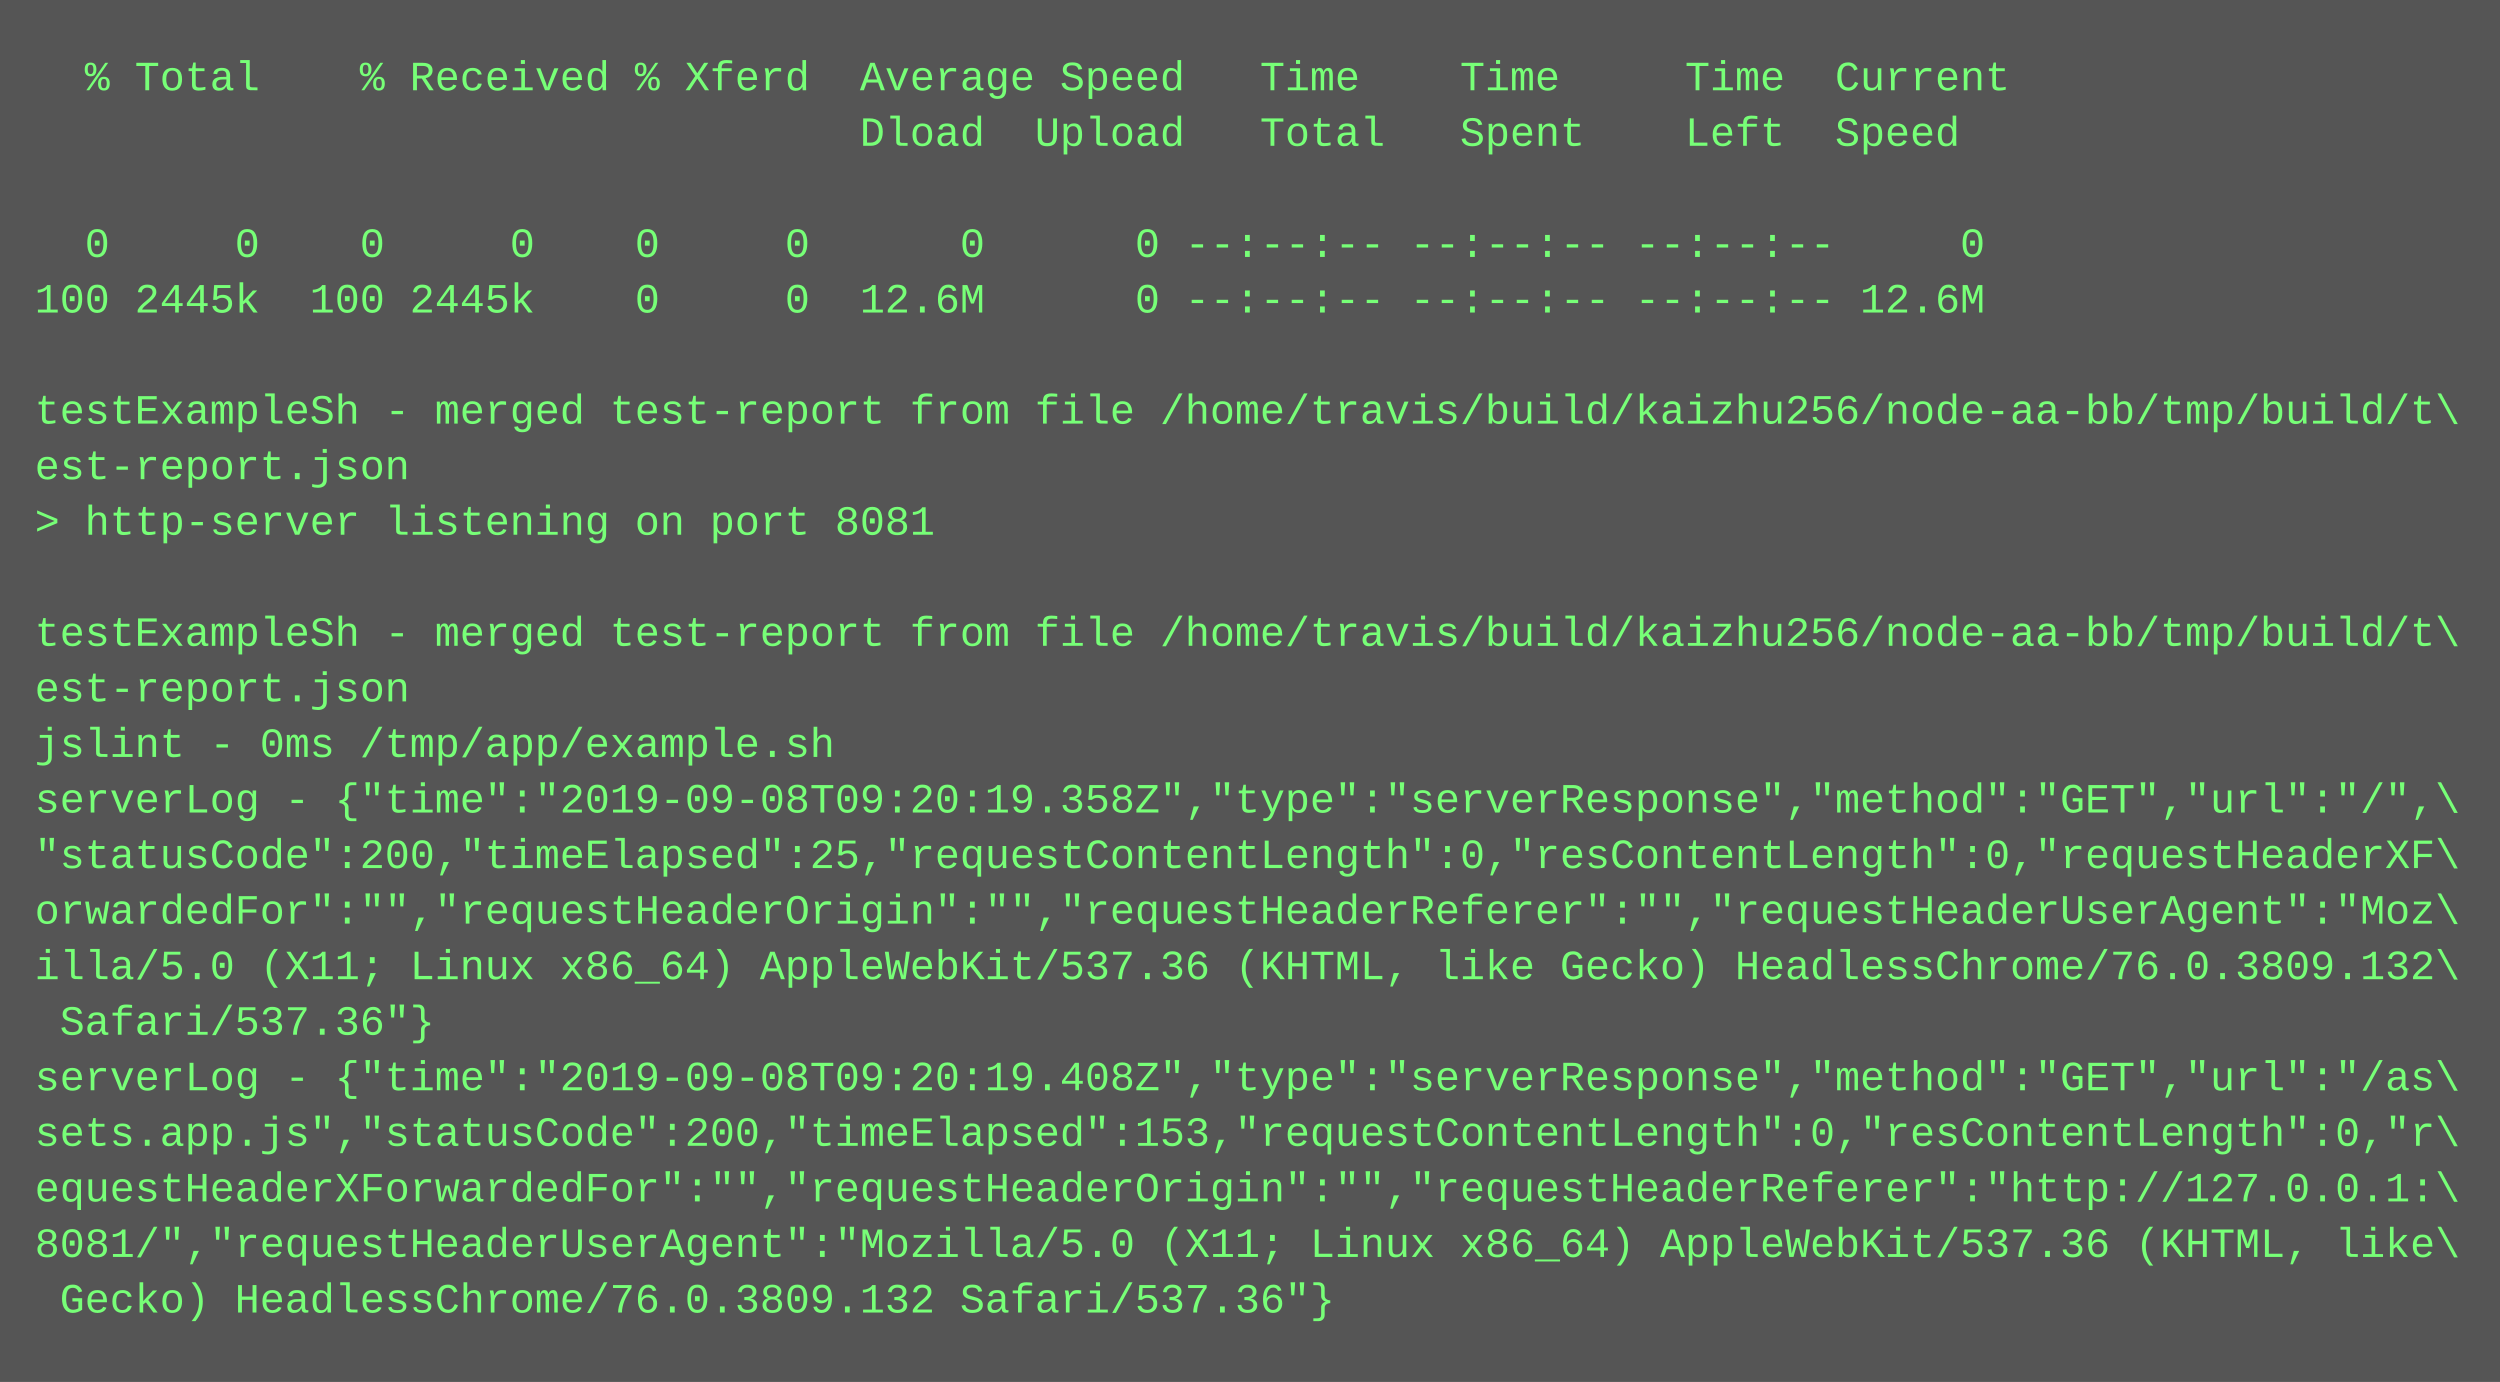
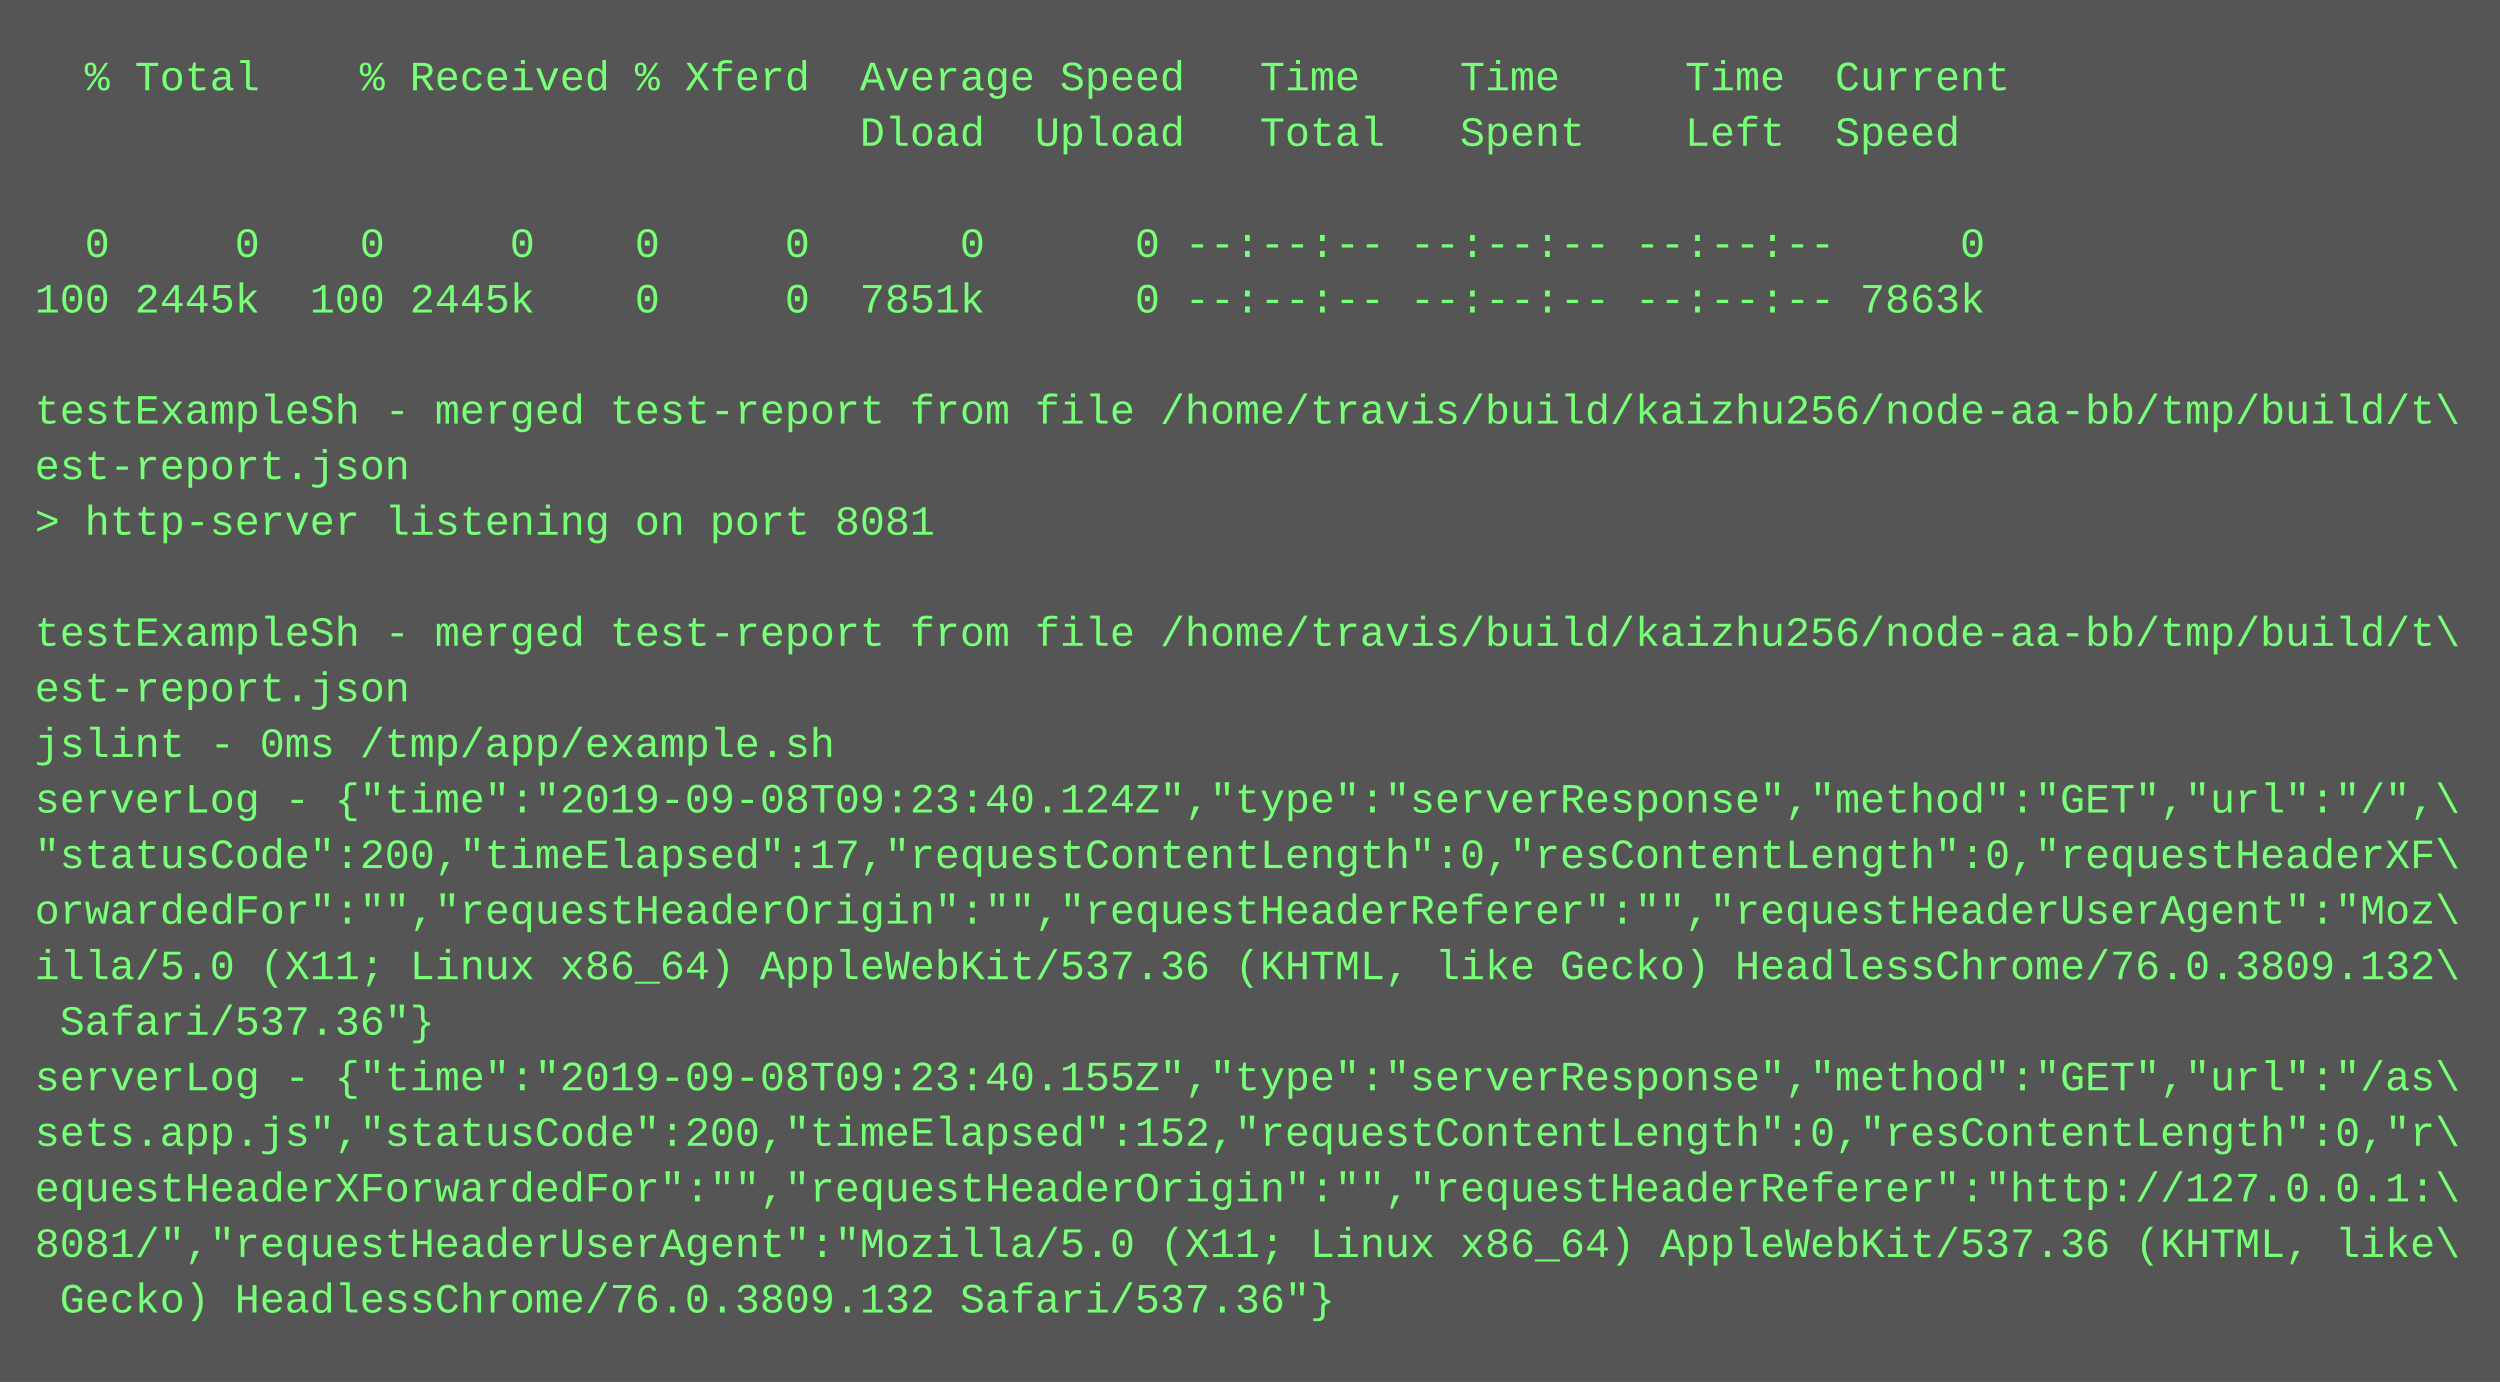
<svg xmlns="http://www.w3.org/2000/svg" height="398" width="720">
  <rect height="398" fill="#555" width="720" />
  <text fill="#7f7" font-family="Courier New" font-size="12" xml:space="preserve">
    <tspan x="10" y="26">  % Total    % Received % Xferd  Average Speed   Time    Time     Time  Current</tspan>
    <tspan x="10" y="42">                                 Dload  Upload   Total   Spent    Left  Speed</tspan>
    <tspan x="10" y="58" />
    <tspan x="10" y="74">  0     0    0     0    0     0      0      0 --:--:-- --:--:-- --:--:--     0</tspan>
-     <tspan x="10" y="90">100 2445k  100 2445k    0     0  12.6M      0 --:--:-- --:--:-- --:--:-- 12.6M</tspan>
+     <tspan x="10" y="90">100 2445k  100 2445k    0     0  7851k      0 --:--:-- --:--:-- --:--:-- 7863k</tspan>
    <tspan x="10" y="106" />
    <tspan x="10" y="122">testExampleSh - merged test-report from file /home/travis/build/kaizhu256/node-aa-bb/tmp/build/t\</tspan>
    <tspan x="10" y="138">est-report.json</tspan>
    <tspan x="10" y="154">&gt; http-server listening on port 8081</tspan>
    <tspan x="10" y="170" />
    <tspan x="10" y="186">testExampleSh - merged test-report from file /home/travis/build/kaizhu256/node-aa-bb/tmp/build/t\</tspan>
    <tspan x="10" y="202">est-report.json</tspan>
    <tspan x="10" y="218">jslint - 0ms /tmp/app/example.sh</tspan>
-     <tspan x="10" y="234">serverLog - {"time":"2019-09-08T09:20:19.358Z","type":"serverResponse","method":"GET","url":"/",\</tspan>
-     <tspan x="10" y="250">"statusCode":200,"timeElapsed":25,"requestContentLength":0,"resContentLength":0,"requestHeaderXF\</tspan>
+     <tspan x="10" y="234">serverLog - {"time":"2019-09-08T09:23:40.124Z","type":"serverResponse","method":"GET","url":"/",\</tspan>
+     <tspan x="10" y="250">"statusCode":200,"timeElapsed":17,"requestContentLength":0,"resContentLength":0,"requestHeaderXF\</tspan>
    <tspan x="10" y="266">orwardedFor":"","requestHeaderOrigin":"","requestHeaderReferer":"","requestHeaderUserAgent":"Moz\</tspan>
    <tspan x="10" y="282">illa/5.0 (X11; Linux x86_64) AppleWebKit/537.36 (KHTML, like Gecko) HeadlessChrome/76.0.3809.132\</tspan>
    <tspan x="10" y="298"> Safari/537.36"}</tspan>
-     <tspan x="10" y="314">serverLog - {"time":"2019-09-08T09:20:19.408Z","type":"serverResponse","method":"GET","url":"/as\</tspan>
-     <tspan x="10" y="330">sets.app.js","statusCode":200,"timeElapsed":153,"requestContentLength":0,"resContentLength":0,"r\</tspan>
+     <tspan x="10" y="314">serverLog - {"time":"2019-09-08T09:23:40.155Z","type":"serverResponse","method":"GET","url":"/as\</tspan>
+     <tspan x="10" y="330">sets.app.js","statusCode":200,"timeElapsed":152,"requestContentLength":0,"resContentLength":0,"r\</tspan>
    <tspan x="10" y="346">equestHeaderXForwardedFor":"","requestHeaderOrigin":"","requestHeaderReferer":"http://127.0.0.1:\</tspan>
    <tspan x="10" y="362">8081/","requestHeaderUserAgent":"Mozilla/5.0 (X11; Linux x86_64) AppleWebKit/537.36 (KHTML, like\</tspan>
    <tspan x="10" y="378"> Gecko) HeadlessChrome/76.0.3809.132 Safari/537.36"}</tspan>
  </text>
</svg>
